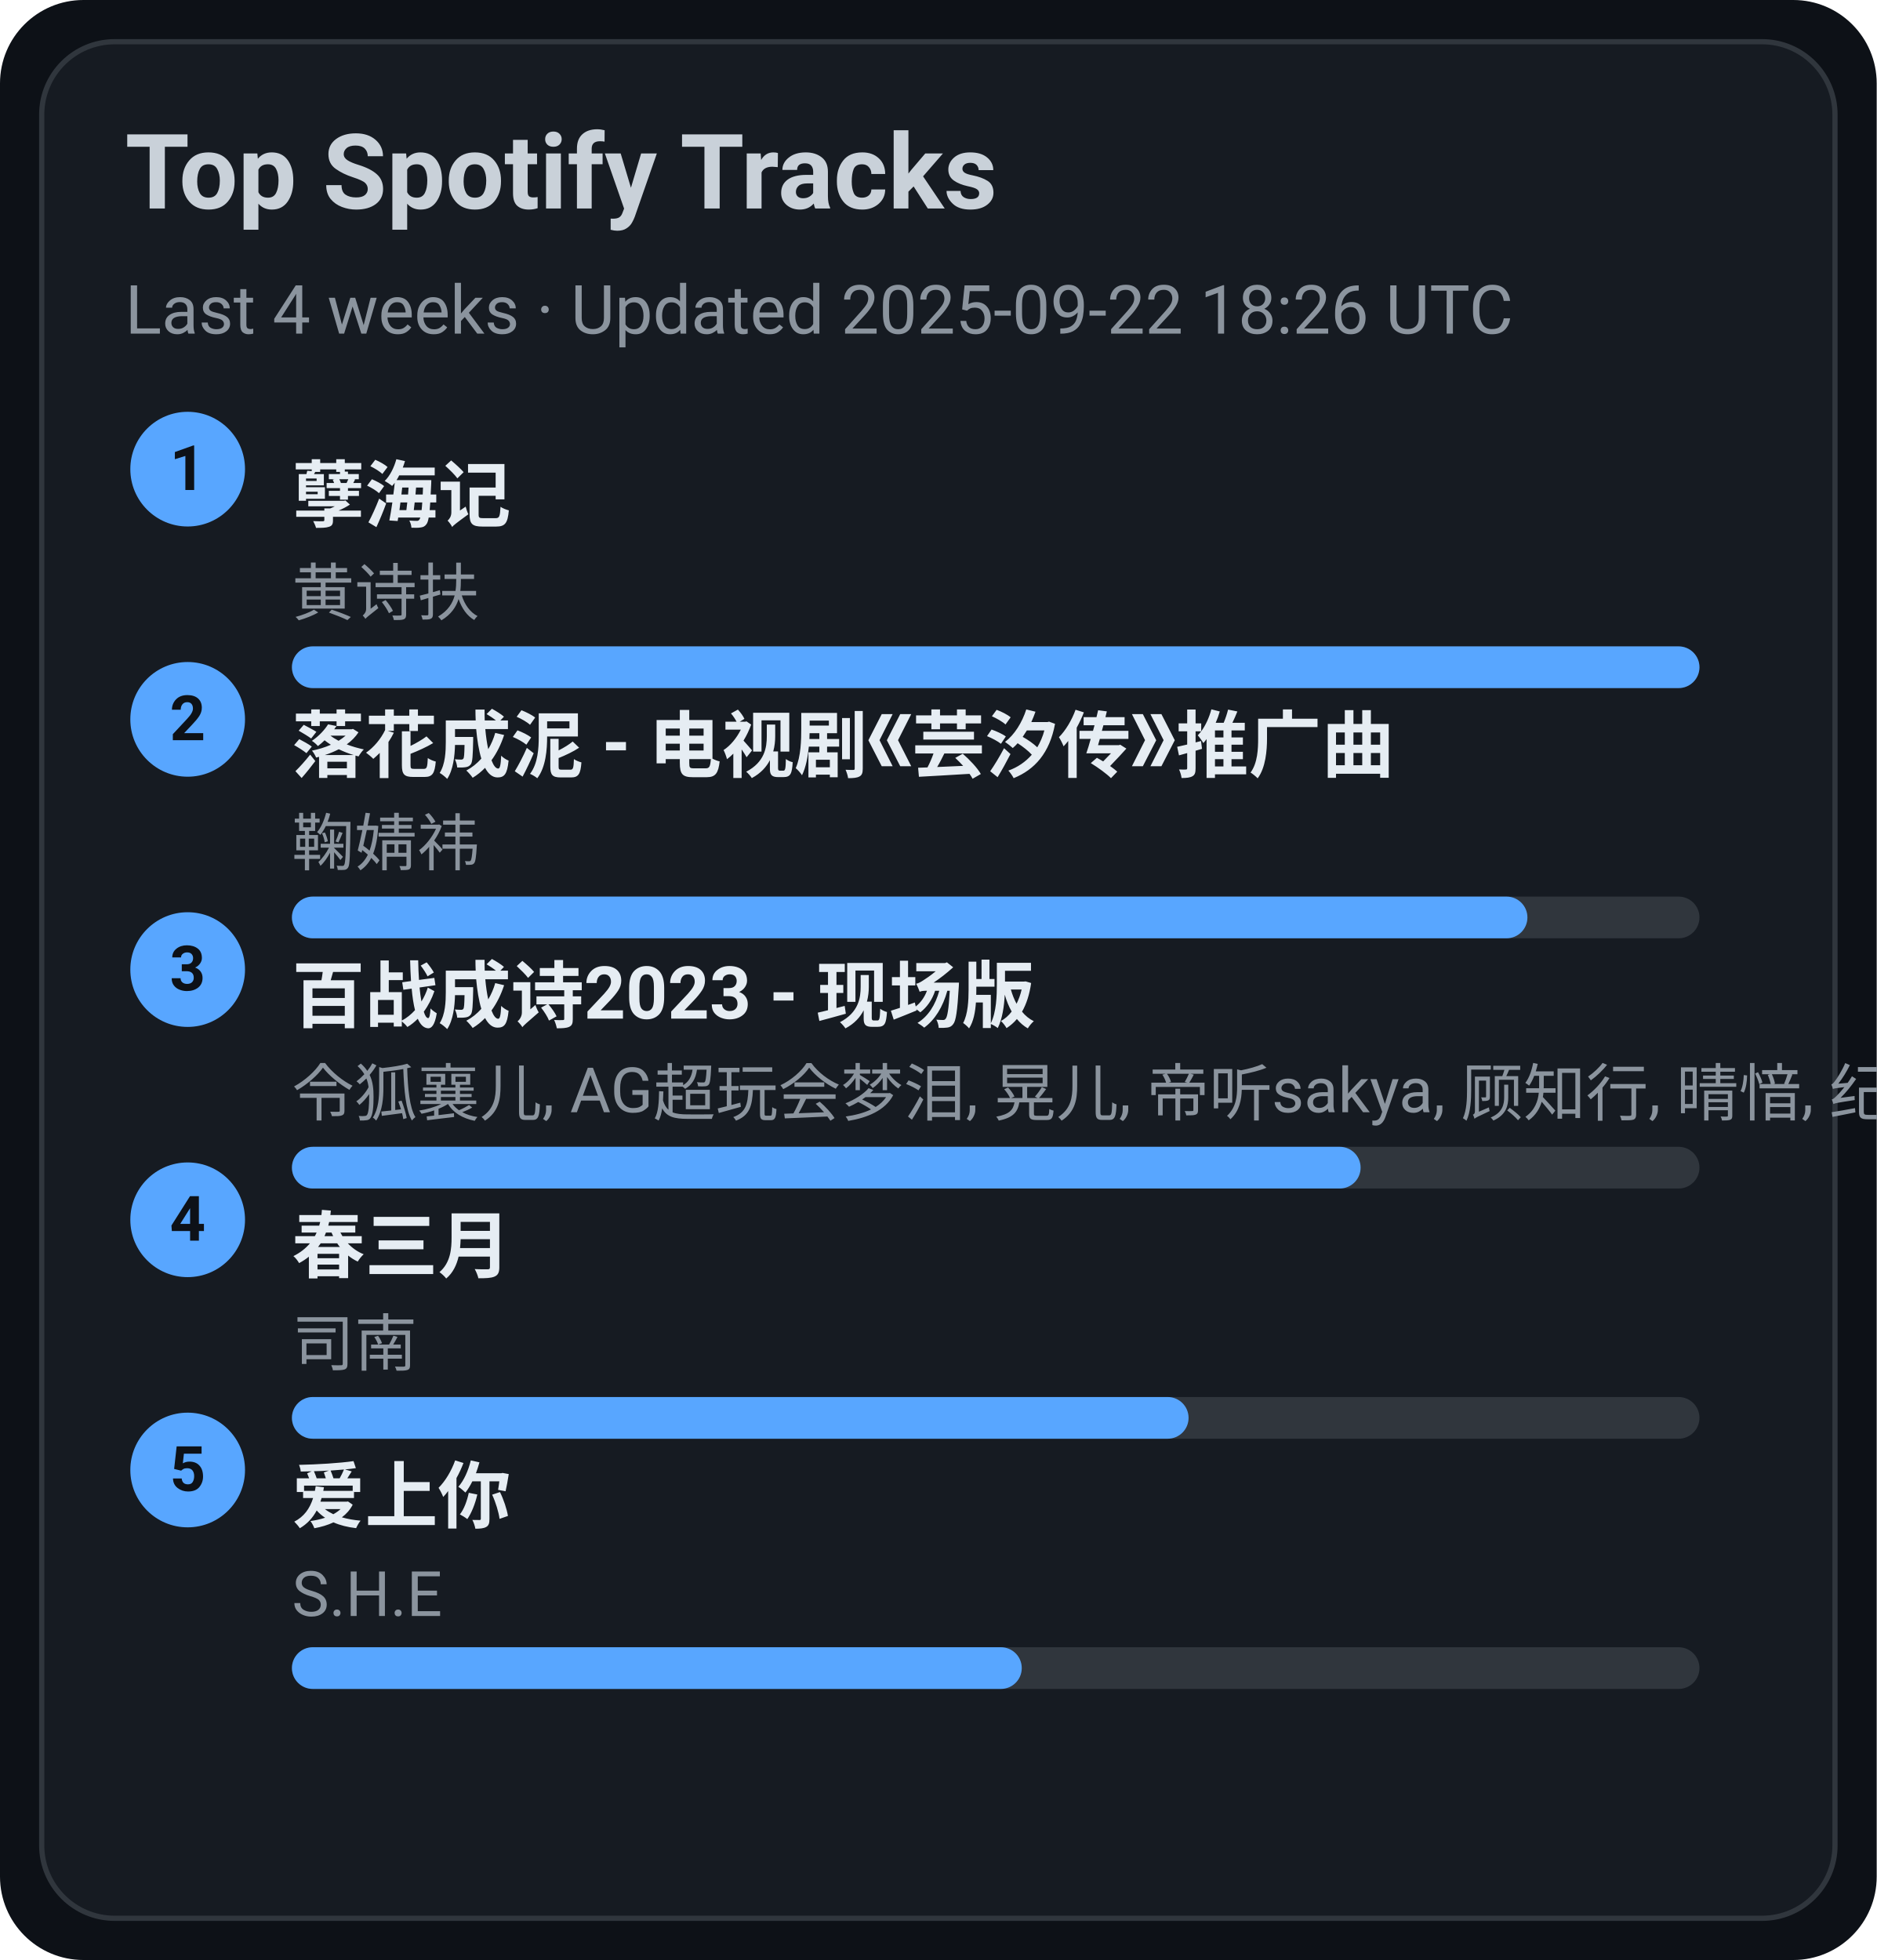
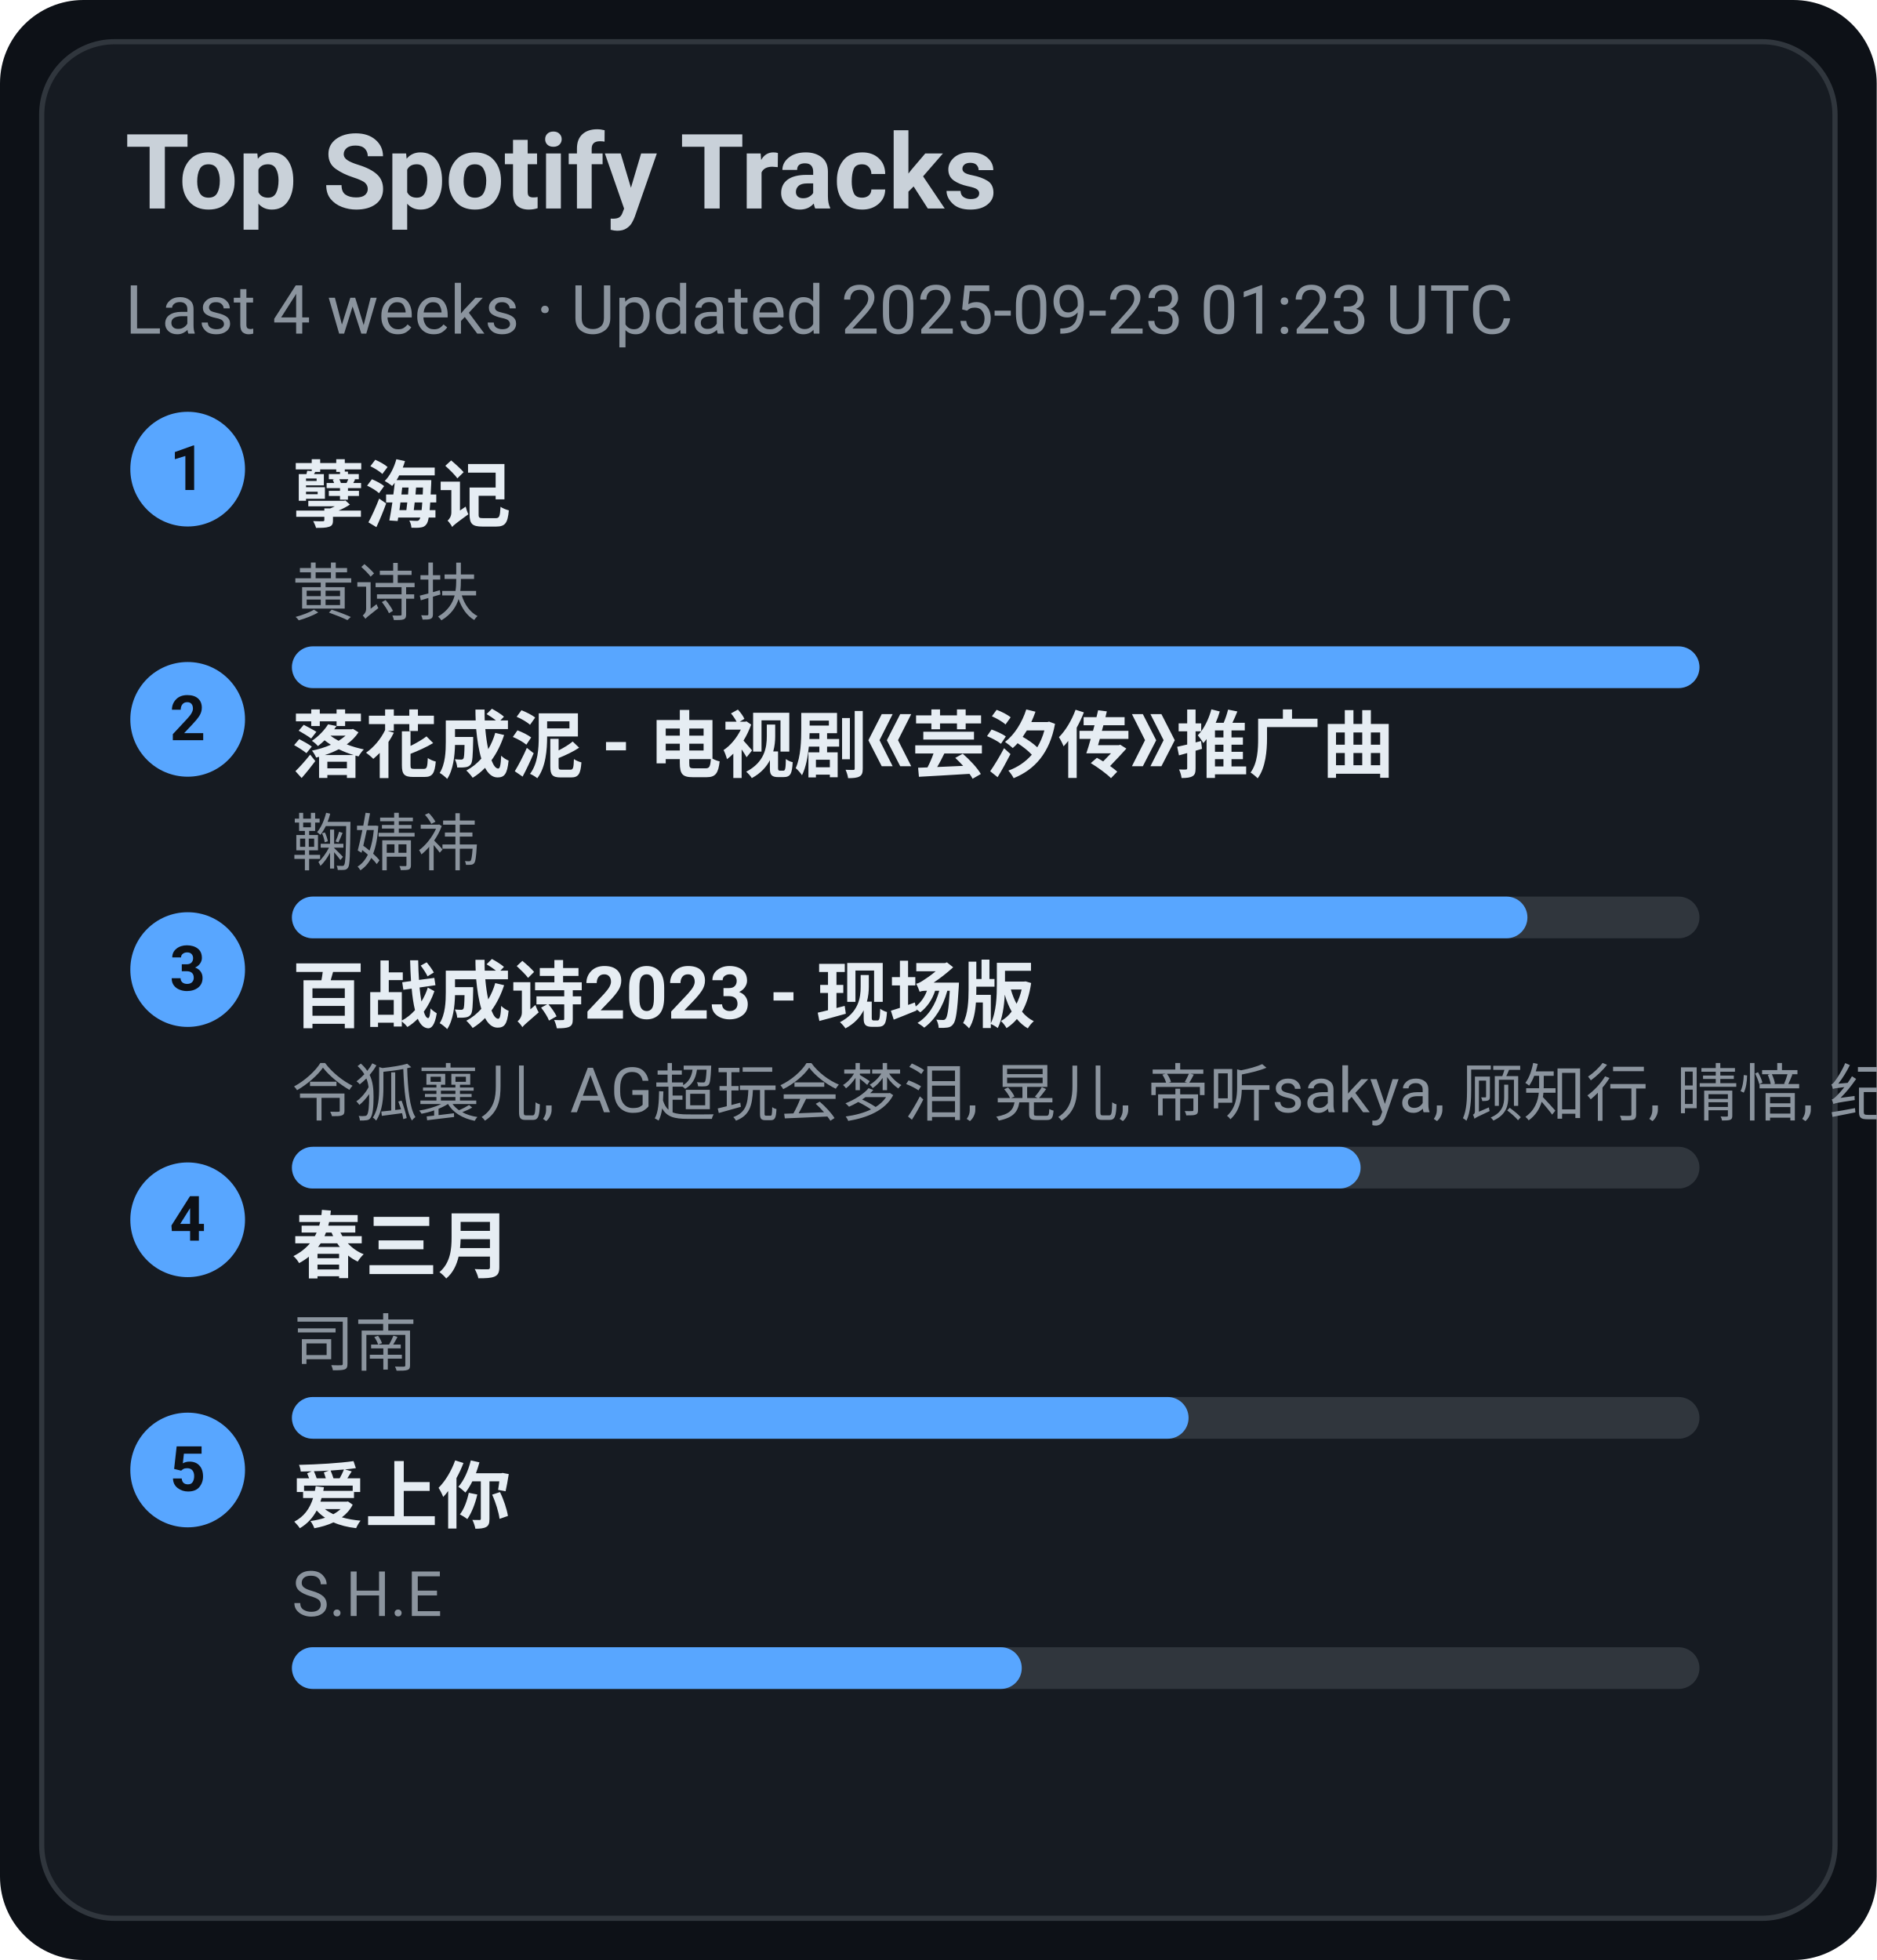
<svg xmlns="http://www.w3.org/2000/svg" width="360" height="376" viewBox="0 0 360 376">
  <style>text{font-family:-apple-system,BlinkMacSystemFont,Segoe UI,Roboto,Ubuntu,Helvetica Neue,Arial,Noto Sans,sans-serif}</style>
  <rect width="360" height="376" rx="16" fill="#0d1117" />
  <rect x="8" y="8" width="344" height="360" rx="14" fill="#161b22" stroke="#30363d" />
  <text x="24" y="40" font-size="20" fill="#c9d1d9" font-weight="600">Top Spotify Tracks</text>
-   <text x="24" y="64" font-size="13" fill="#8b949e">Last 4 weeks · Updated 2025-09-22 18:26 UTC</text>
+   <text x="24" y="64" font-size="13" fill="#8b949e">Last 4 weeks · Updated 2025-09-23 01:23 UTC</text>
  <circle cx="36" cy="90" r="11" fill="#58a6ff" />
  <text x="36" y="94" text-anchor="middle" font-size="12" fill="#0d1117" font-weight="700">1</text>
  <a href="https://open.spotify.com/track/3eIovUMhirNN6btJbpzNqD" target="_blank" rel="noopener noreferrer">
    <text x="56" y="100" font-size="14" fill="#e6edf3" font-weight="600">孽海记</text>
  </a>
  <text x="56" y="118" font-size="12" fill="#8b949e">黄诗扶</text>
  <rect x="56" y="124" width="270" height="8" rx="4" fill="#30363d" />
  <rect x="56" y="124" width="270" height="8" rx="4" fill="#58a6ff" />
  <circle cx="36" cy="138" r="11" fill="#58a6ff" />
  <text x="36" y="142" text-anchor="middle" font-size="12" fill="#0d1117" font-weight="700">2</text>
  <a href="https://open.spotify.com/track/3kOZsJz3crGIWWHeoCNa0O" target="_blank" rel="noopener noreferrer">
    <text x="56" y="148" font-size="14" fill="#e6edf3" font-weight="600">落花成泥 - 电视剧《芸汐传》推广曲</text>
  </a>
  <text x="56" y="166" font-size="12" fill="#8b949e">鞠婧祎</text>
  <rect x="56" y="172" width="270" height="8" rx="4" fill="#30363d" />
  <rect x="56" y="172" width="237" height="8" rx="4" fill="#58a6ff" />
  <circle cx="36" cy="186" r="11" fill="#58a6ff" />
  <text x="36" y="190" text-anchor="middle" font-size="12" fill="#0d1117" font-weight="700">3</text>
  <a href="https://open.spotify.com/track/2gttnS8fWnDwziLFt2TLEi" target="_blank" rel="noopener noreferrer">
    <text x="56" y="196" font-size="14" fill="#e6edf3" font-weight="600">百战成诗2023 - 现场版</text>
  </a>
  <text x="56" y="214" font-size="12" fill="#8b949e">令狐襄儿, AG超玩会梦泪, 晃儿, 帝听sakya, 顾知行, 晴愔, 纪粹希, 于冬然, 呦猫UNEKO</text>
  <rect x="56" y="220" width="270" height="8" rx="4" fill="#30363d" />
  <rect x="56" y="220" width="205" height="8" rx="4" fill="#58a6ff" />
  <circle cx="36" cy="234" r="11" fill="#58a6ff" />
  <text x="36" y="238" text-anchor="middle" font-size="12" fill="#0d1117" font-weight="700">4</text>
  <a href="https://open.spotify.com/track/5A9BOP4WTk2UayDlMb8w98" target="_blank" rel="noopener noreferrer">
    <text x="56" y="244" font-size="14" fill="#e6edf3" font-weight="600">春三月</text>
  </a>
  <text x="56" y="262" font-size="12" fill="#8b949e">司南</text>
  <rect x="56" y="268" width="270" height="8" rx="4" fill="#30363d" />
  <rect x="56" y="268" width="172" height="8" rx="4" fill="#58a6ff" />
  <circle cx="36" cy="282" r="11" fill="#58a6ff" />
  <text x="36" y="286" text-anchor="middle" font-size="12" fill="#0d1117" font-weight="700">5</text>
  <a href="https://open.spotify.com/track/4hcNpo1rtbzyNswsM5byTf" target="_blank" rel="noopener noreferrer">
    <text x="56" y="292" font-size="14" fill="#e6edf3" font-weight="600">爱上你</text>
  </a>
  <text x="56" y="310" font-size="12" fill="#8b949e">S.H.E</text>
  <rect x="56" y="316" width="270" height="8" rx="4" fill="#30363d" />
  <rect x="56" y="316" width="140" height="8" rx="4" fill="#58a6ff" />
</svg>
